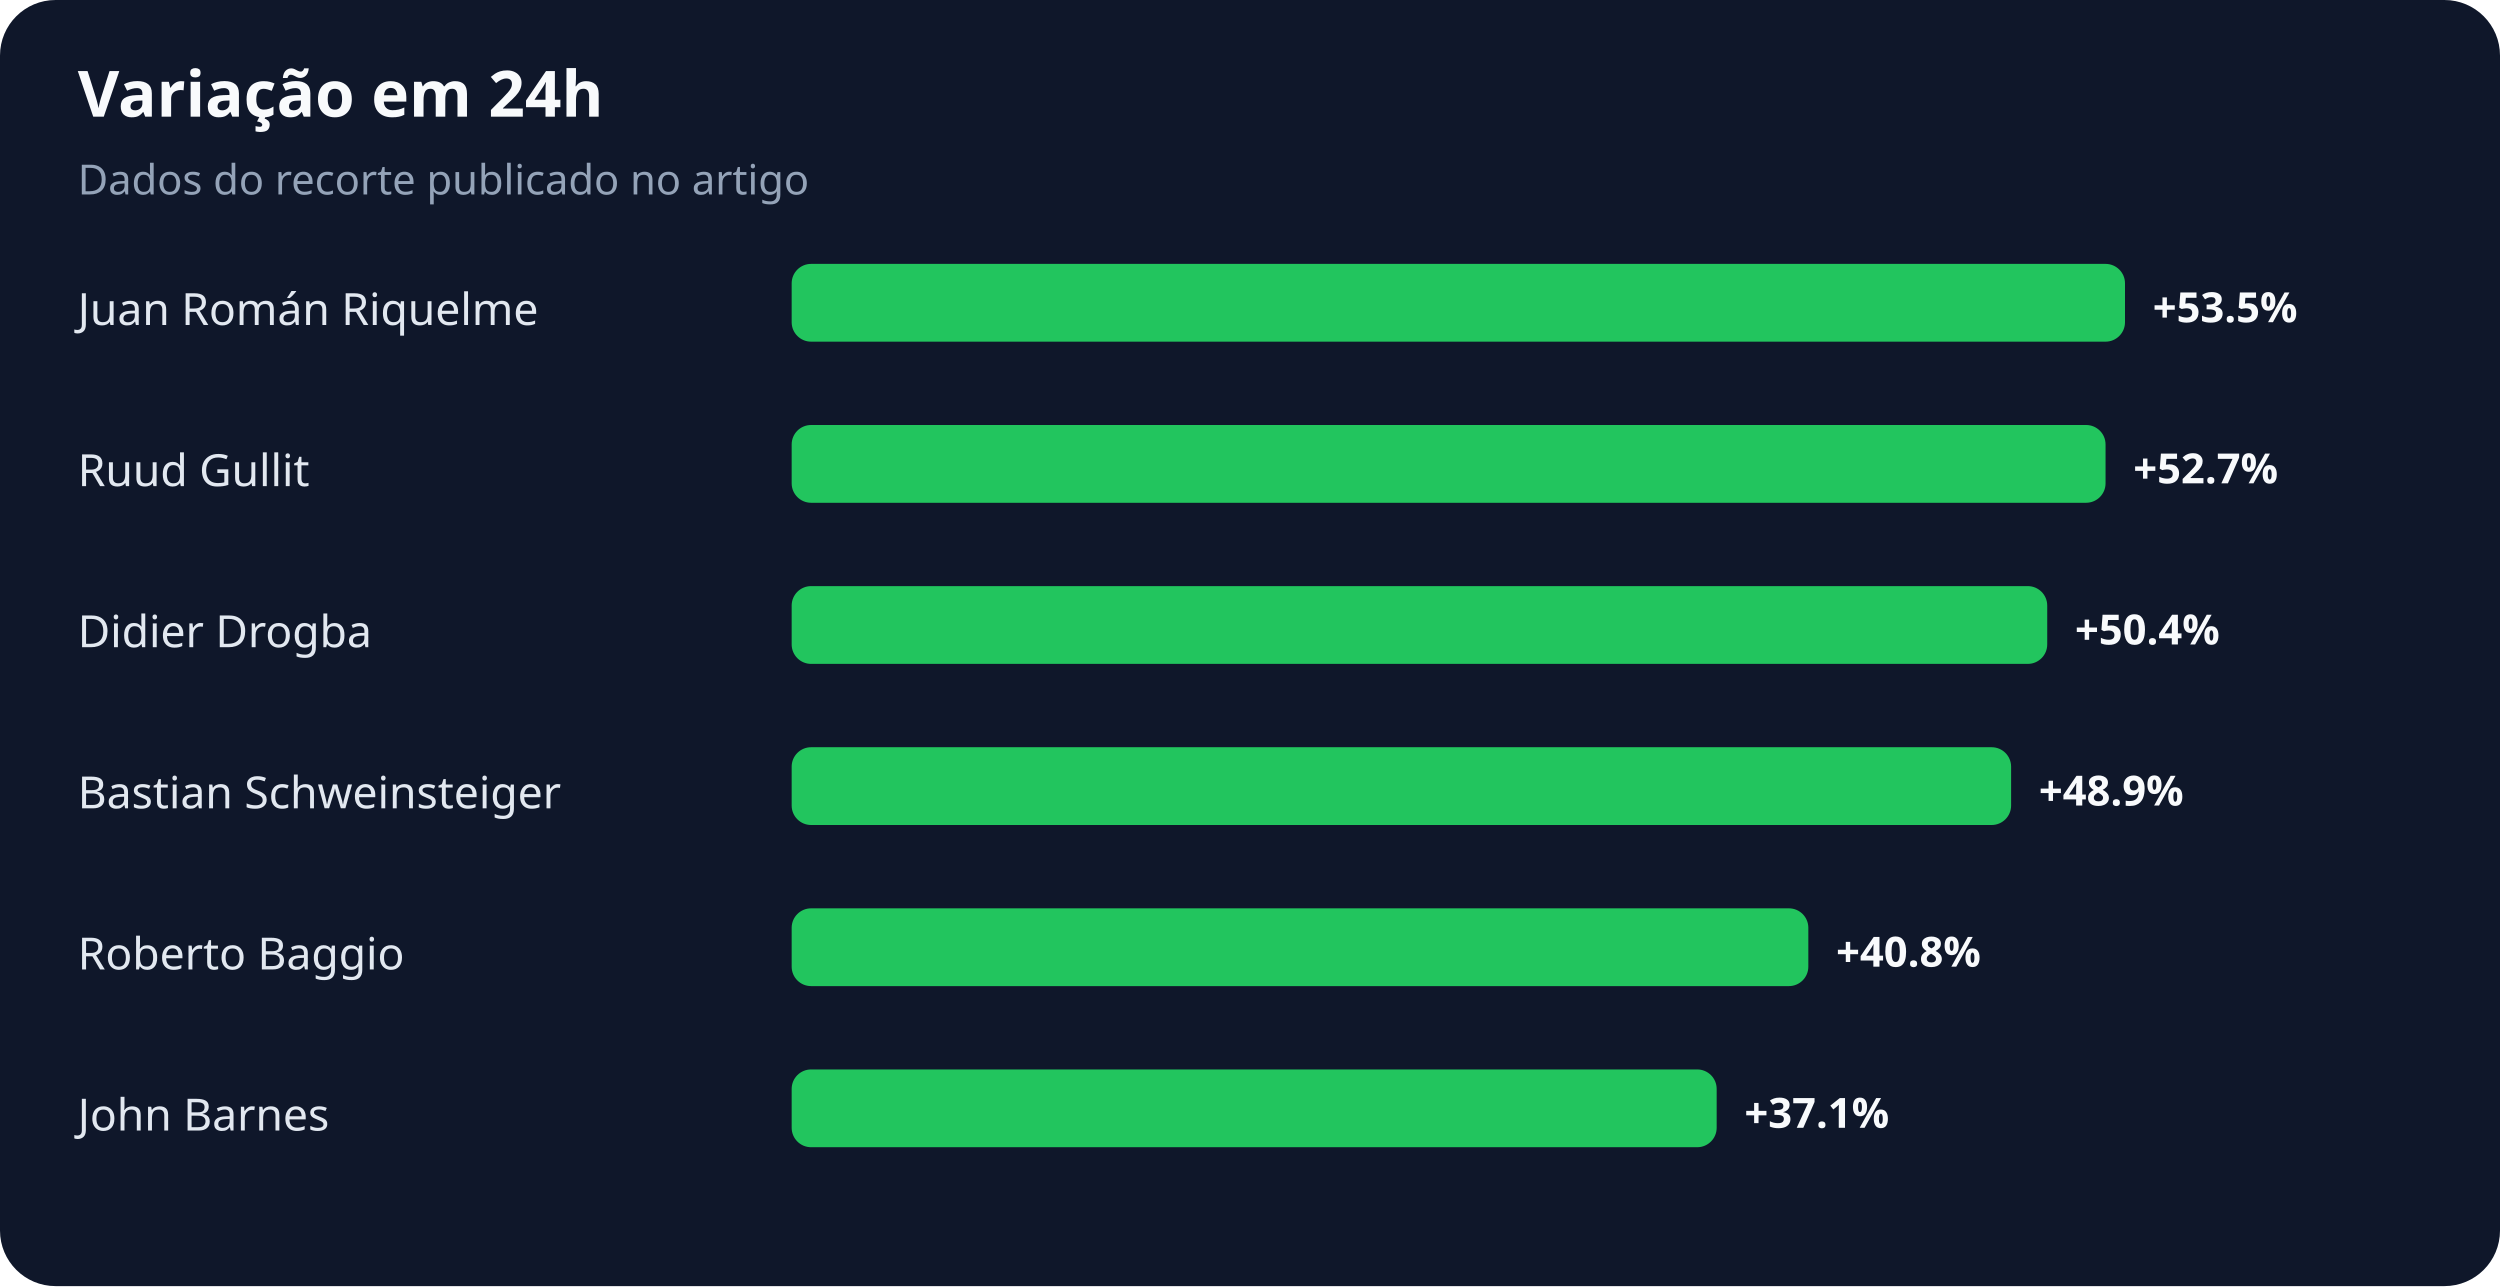
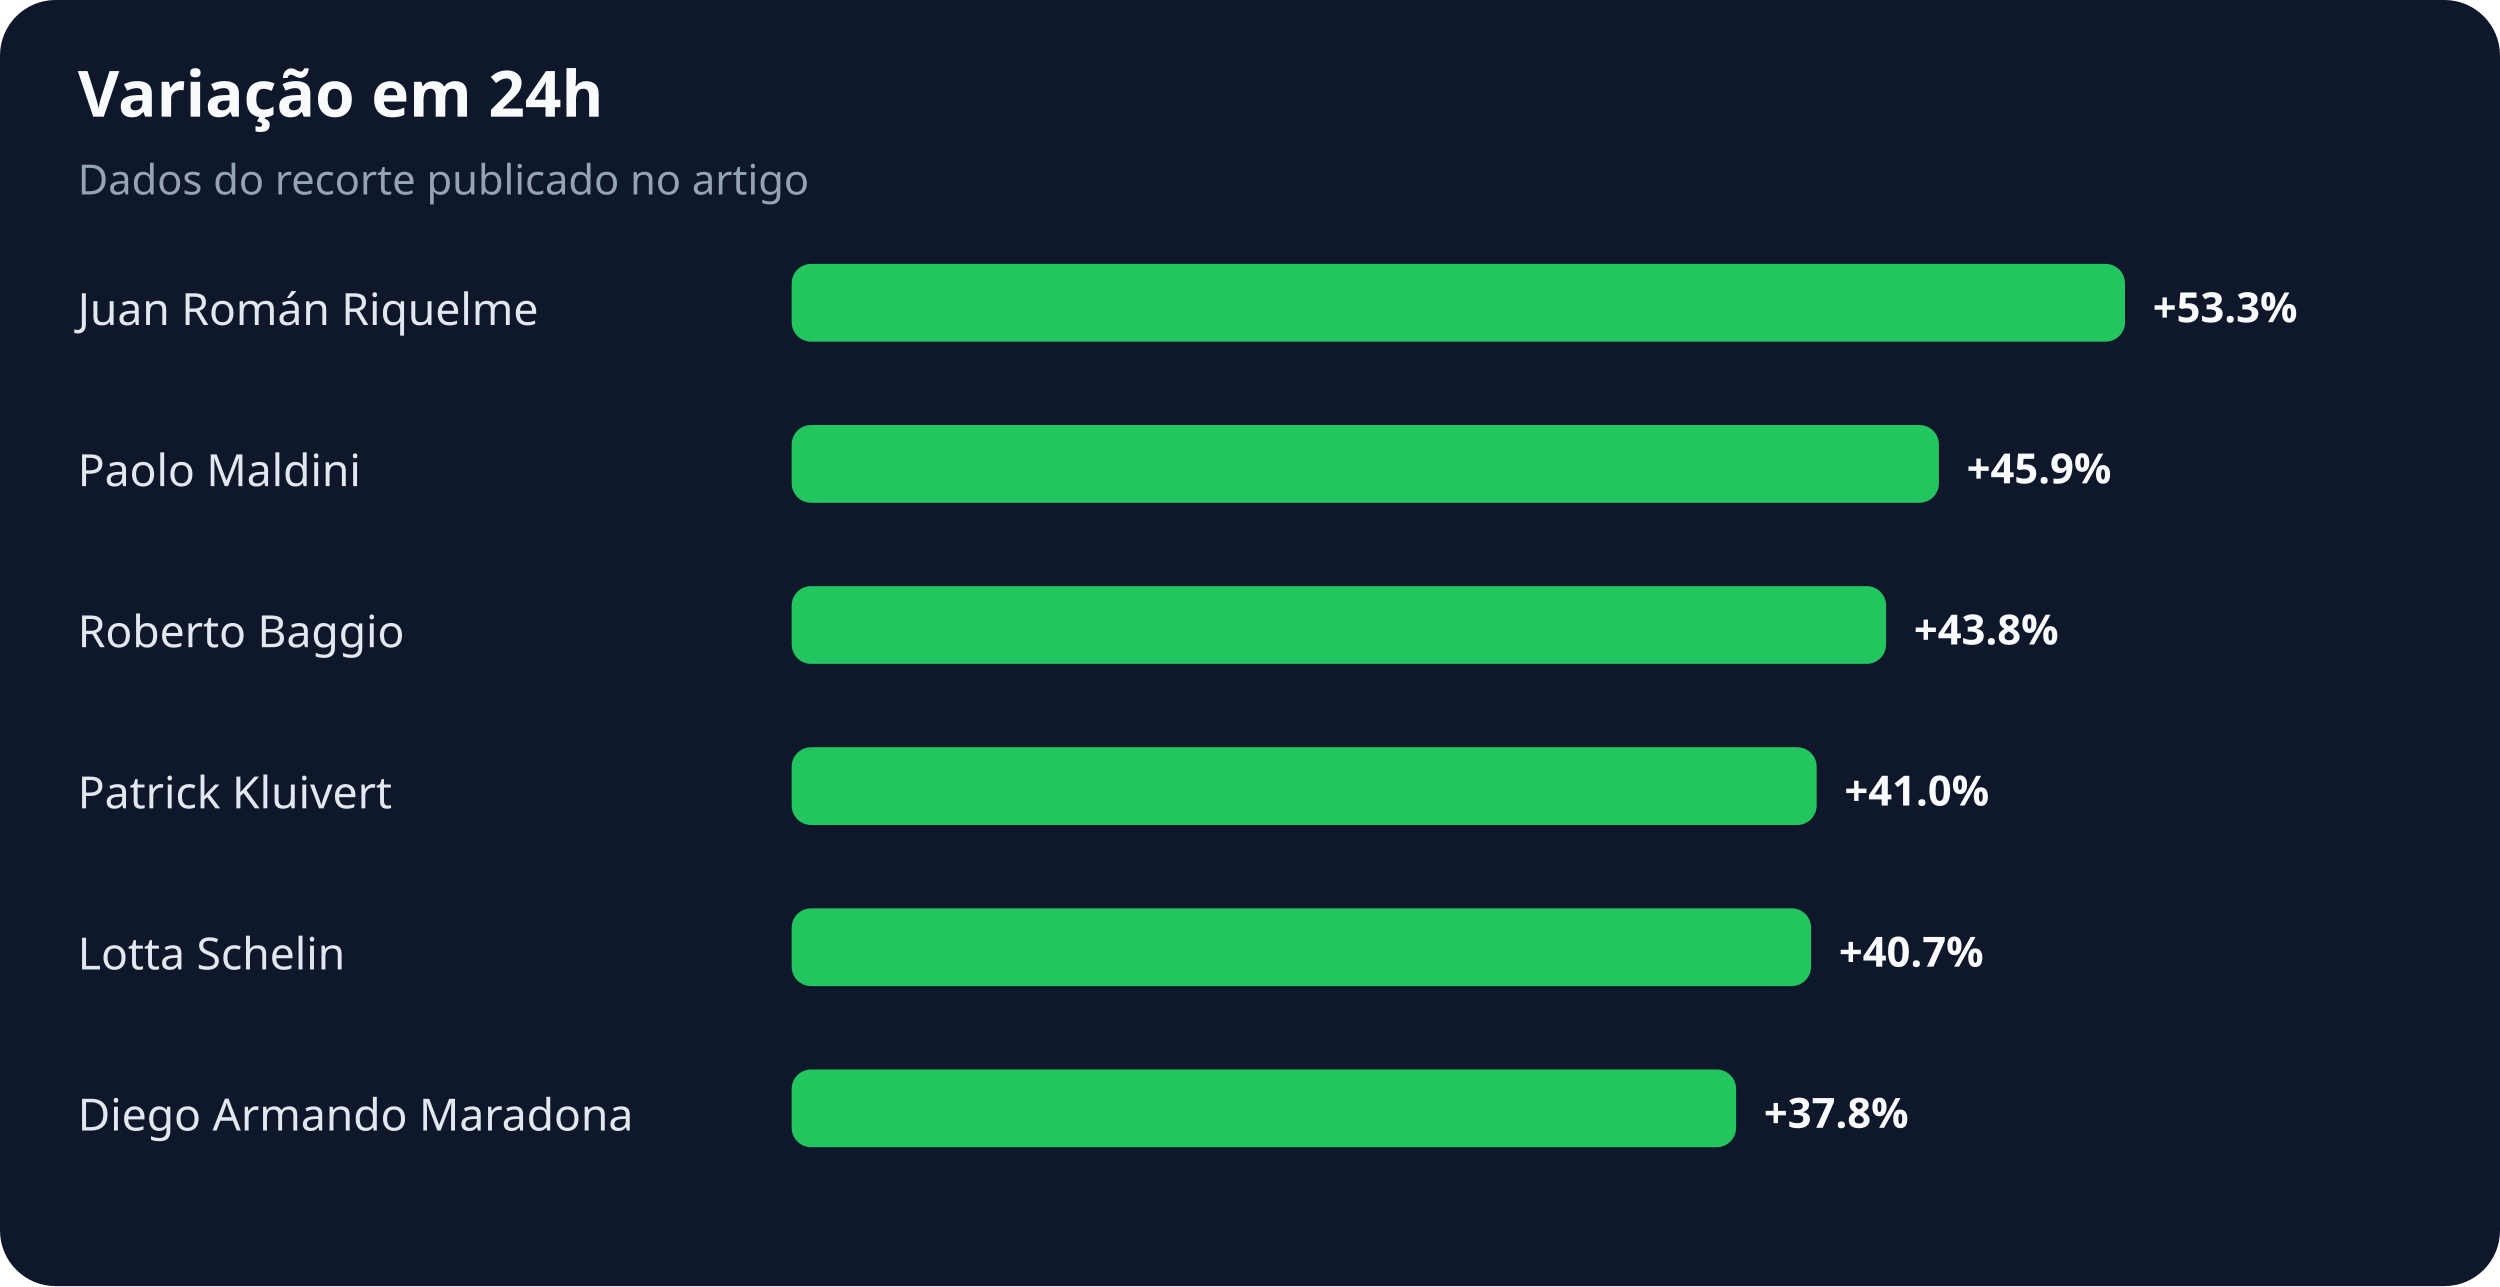
<svg xmlns="http://www.w3.org/2000/svg" width="900" height="463" viewBox="0 0 900 463" role="img" aria-labelledby="title desc">
  <rect width="100%" height="100%" rx="20" fill="#0f172a" />
  <text x="28" y="42" fill="#f8fafc" font-family="system-ui,sans-serif" font-size="23" font-weight="700">Variação em 24h</text>
  <text x="28" y="70" fill="#94a3b8" font-family="system-ui,sans-serif" font-size="15">Dados do recorte publicado no artigo</text>
  <text x="28" y="117" fill="#e2e8f0" font-family="system-ui,sans-serif" font-size="16">Juan Román Riquelme</text>
  <rect x="285" y="95" width="480" height="28" rx="7" fill="#22c55e" />
-   <text x="775" y="116" fill="#f8fafc" font-family="system-ui,sans-serif" font-size="15" font-weight="700">+53.5%</text>
-   <text x="28" y="175" fill="#e2e8f0" font-family="system-ui,sans-serif" font-size="16">Ruud Gullit</text>
-   <rect x="285" y="153" width="473" height="28" rx="7" fill="#22c55e" />
-   <text x="768" y="174" fill="#f8fafc" font-family="system-ui,sans-serif" font-size="15" font-weight="700">+52.7%</text>
-   <text x="28" y="233" fill="#e2e8f0" font-family="system-ui,sans-serif" font-size="16">Didier Drogba</text>
-   <rect x="285" y="211" width="452" height="28" rx="7" fill="#22c55e" />
-   <text x="747" y="232" fill="#f8fafc" font-family="system-ui,sans-serif" font-size="15" font-weight="700">+50.4%</text>
-   <text x="28" y="291" fill="#e2e8f0" font-family="system-ui,sans-serif" font-size="16">Bastian Schweinsteiger</text>
-   <rect x="285" y="269" width="439" height="28" rx="7" fill="#22c55e" />
-   <text x="734" y="290" fill="#f8fafc" font-family="system-ui,sans-serif" font-size="15" font-weight="700">+48.9%</text>
-   <text x="28" y="349" fill="#e2e8f0" font-family="system-ui,sans-serif" font-size="16">Roberto Baggio</text>
-   <rect x="285" y="327" width="366" height="28" rx="7" fill="#22c55e" />
-   <text x="661" y="348" fill="#f8fafc" font-family="system-ui,sans-serif" font-size="15" font-weight="700">+40.8%</text>
-   <text x="28" y="407" fill="#e2e8f0" font-family="system-ui,sans-serif" font-size="16">John Barnes</text>
-   <rect x="285" y="385" width="333" height="28" rx="7" fill="#22c55e" />
-   <text x="628" y="406" fill="#f8fafc" font-family="system-ui,sans-serif" font-size="15" font-weight="700">+37.1%</text>
+   <text x="775" y="116" fill="#f8fafc" font-family="system-ui,sans-serif" font-size="15" font-weight="700">+53.3%</text>
+   <text x="28" y="175" fill="#e2e8f0" font-family="system-ui,sans-serif" font-size="16">Paolo Maldini</text>
+   <rect x="285" y="153" width="413" height="28" rx="7" fill="#22c55e" />
+   <text x="708" y="174" fill="#f8fafc" font-family="system-ui,sans-serif" font-size="15" font-weight="700">+45.9%</text>
+   <text x="28" y="233" fill="#e2e8f0" font-family="system-ui,sans-serif" font-size="16">Roberto Baggio</text>
+   <rect x="285" y="211" width="394" height="28" rx="7" fill="#22c55e" />
+   <text x="689" y="232" fill="#f8fafc" font-family="system-ui,sans-serif" font-size="15" font-weight="700">+43.8%</text>
+   <text x="28" y="291" fill="#e2e8f0" font-family="system-ui,sans-serif" font-size="16">Patrick Kluivert</text>
+   <rect x="285" y="269" width="369" height="28" rx="7" fill="#22c55e" />
+   <text x="664" y="290" fill="#f8fafc" font-family="system-ui,sans-serif" font-size="15" font-weight="700">+41.0%</text>
+   <text x="28" y="349" fill="#e2e8f0" font-family="system-ui,sans-serif" font-size="16">Lotta Schelin</text>
+   <rect x="285" y="327" width="367" height="28" rx="7" fill="#22c55e" />
+   <text x="662" y="348" fill="#f8fafc" font-family="system-ui,sans-serif" font-size="15" font-weight="700">+40.7%</text>
+   <text x="28" y="407" fill="#e2e8f0" font-family="system-ui,sans-serif" font-size="16">Diego Armando Maradona</text>
+   <rect x="285" y="385" width="340" height="28" rx="7" fill="#22c55e" />
+   <text x="635" y="406" fill="#f8fafc" font-family="system-ui,sans-serif" font-size="15" font-weight="700">+37.8%</text>
</svg>
